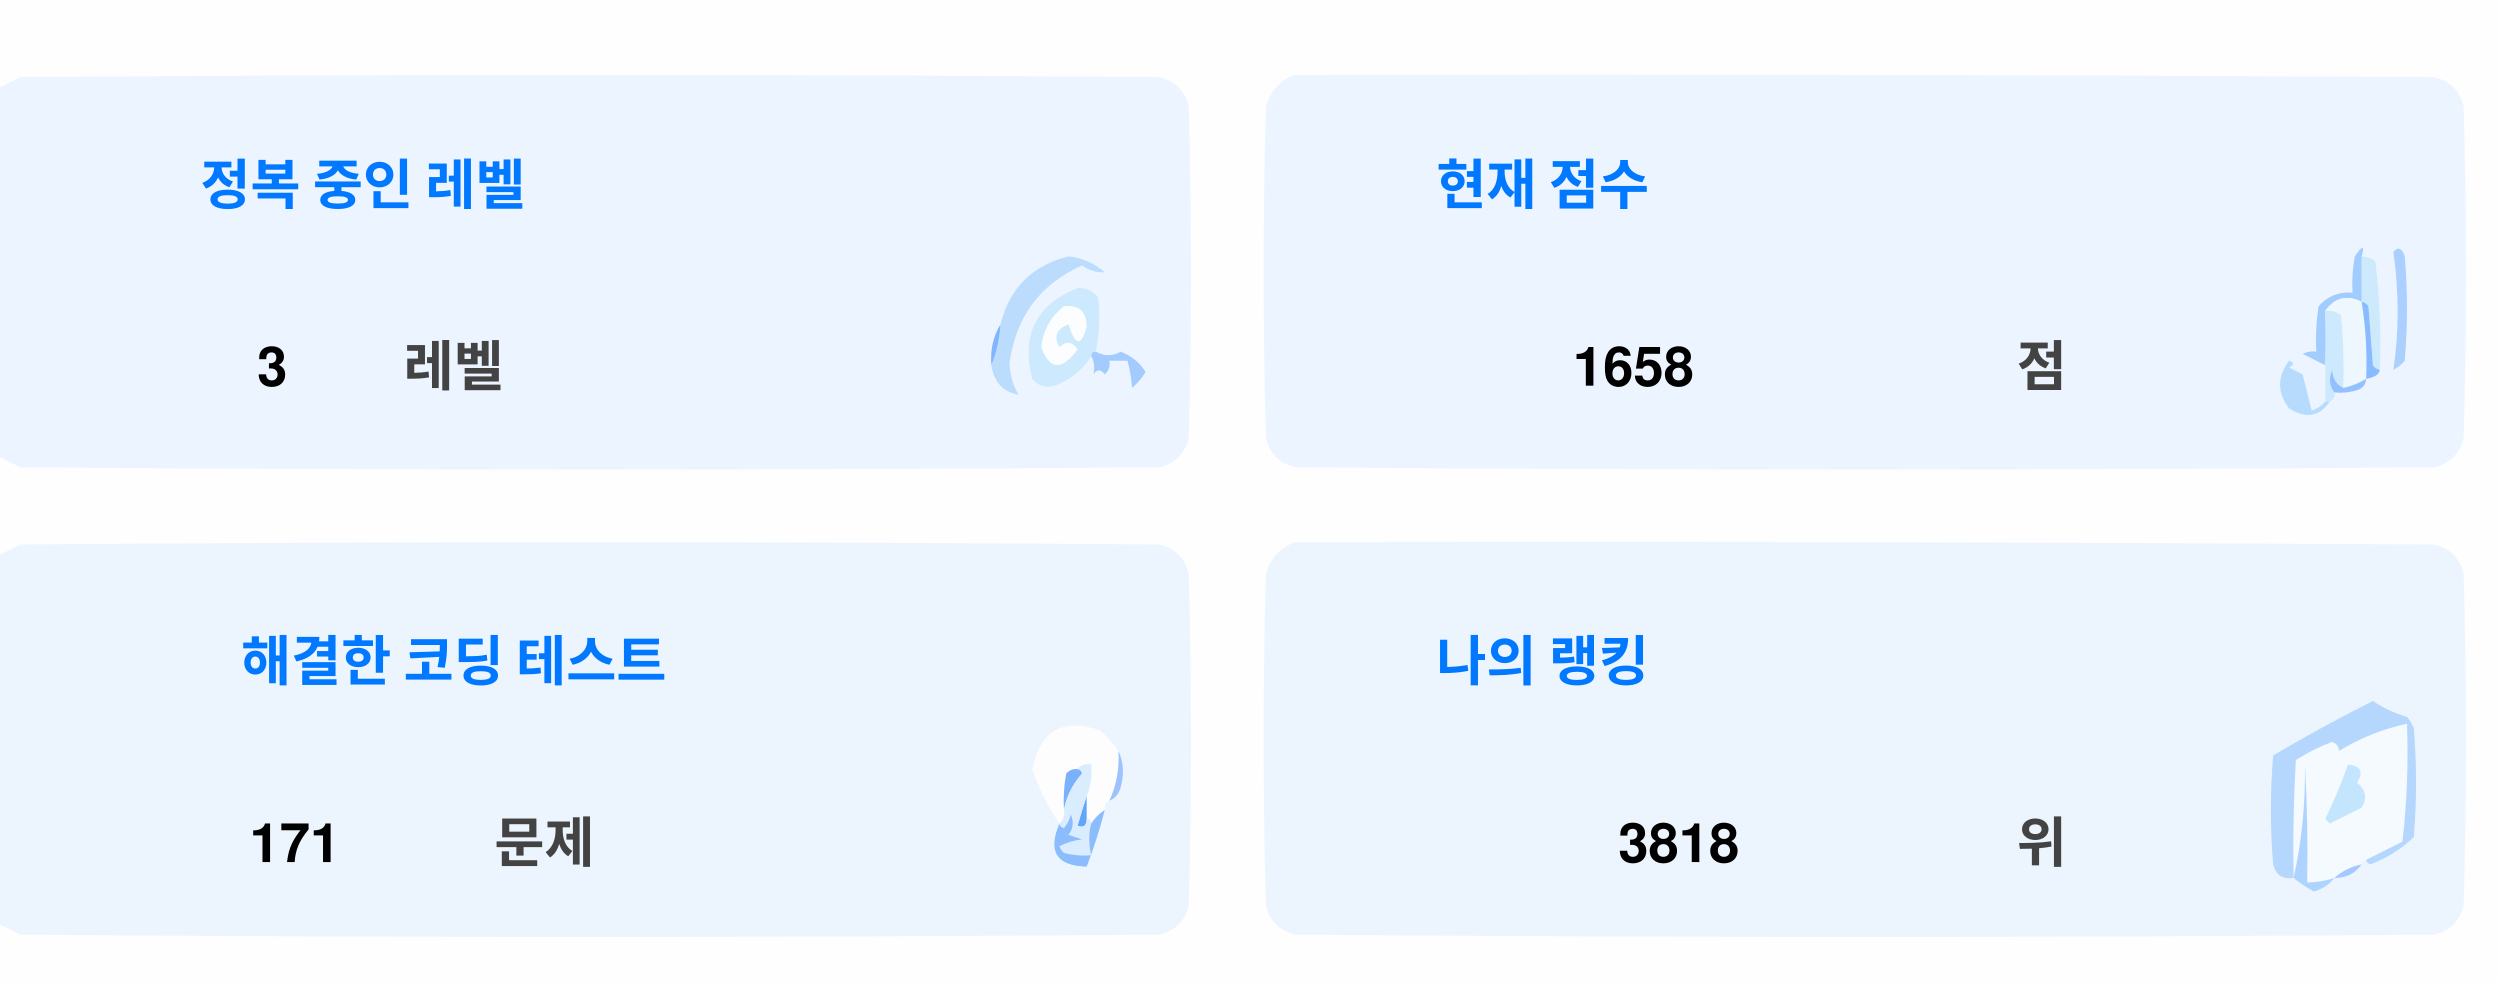
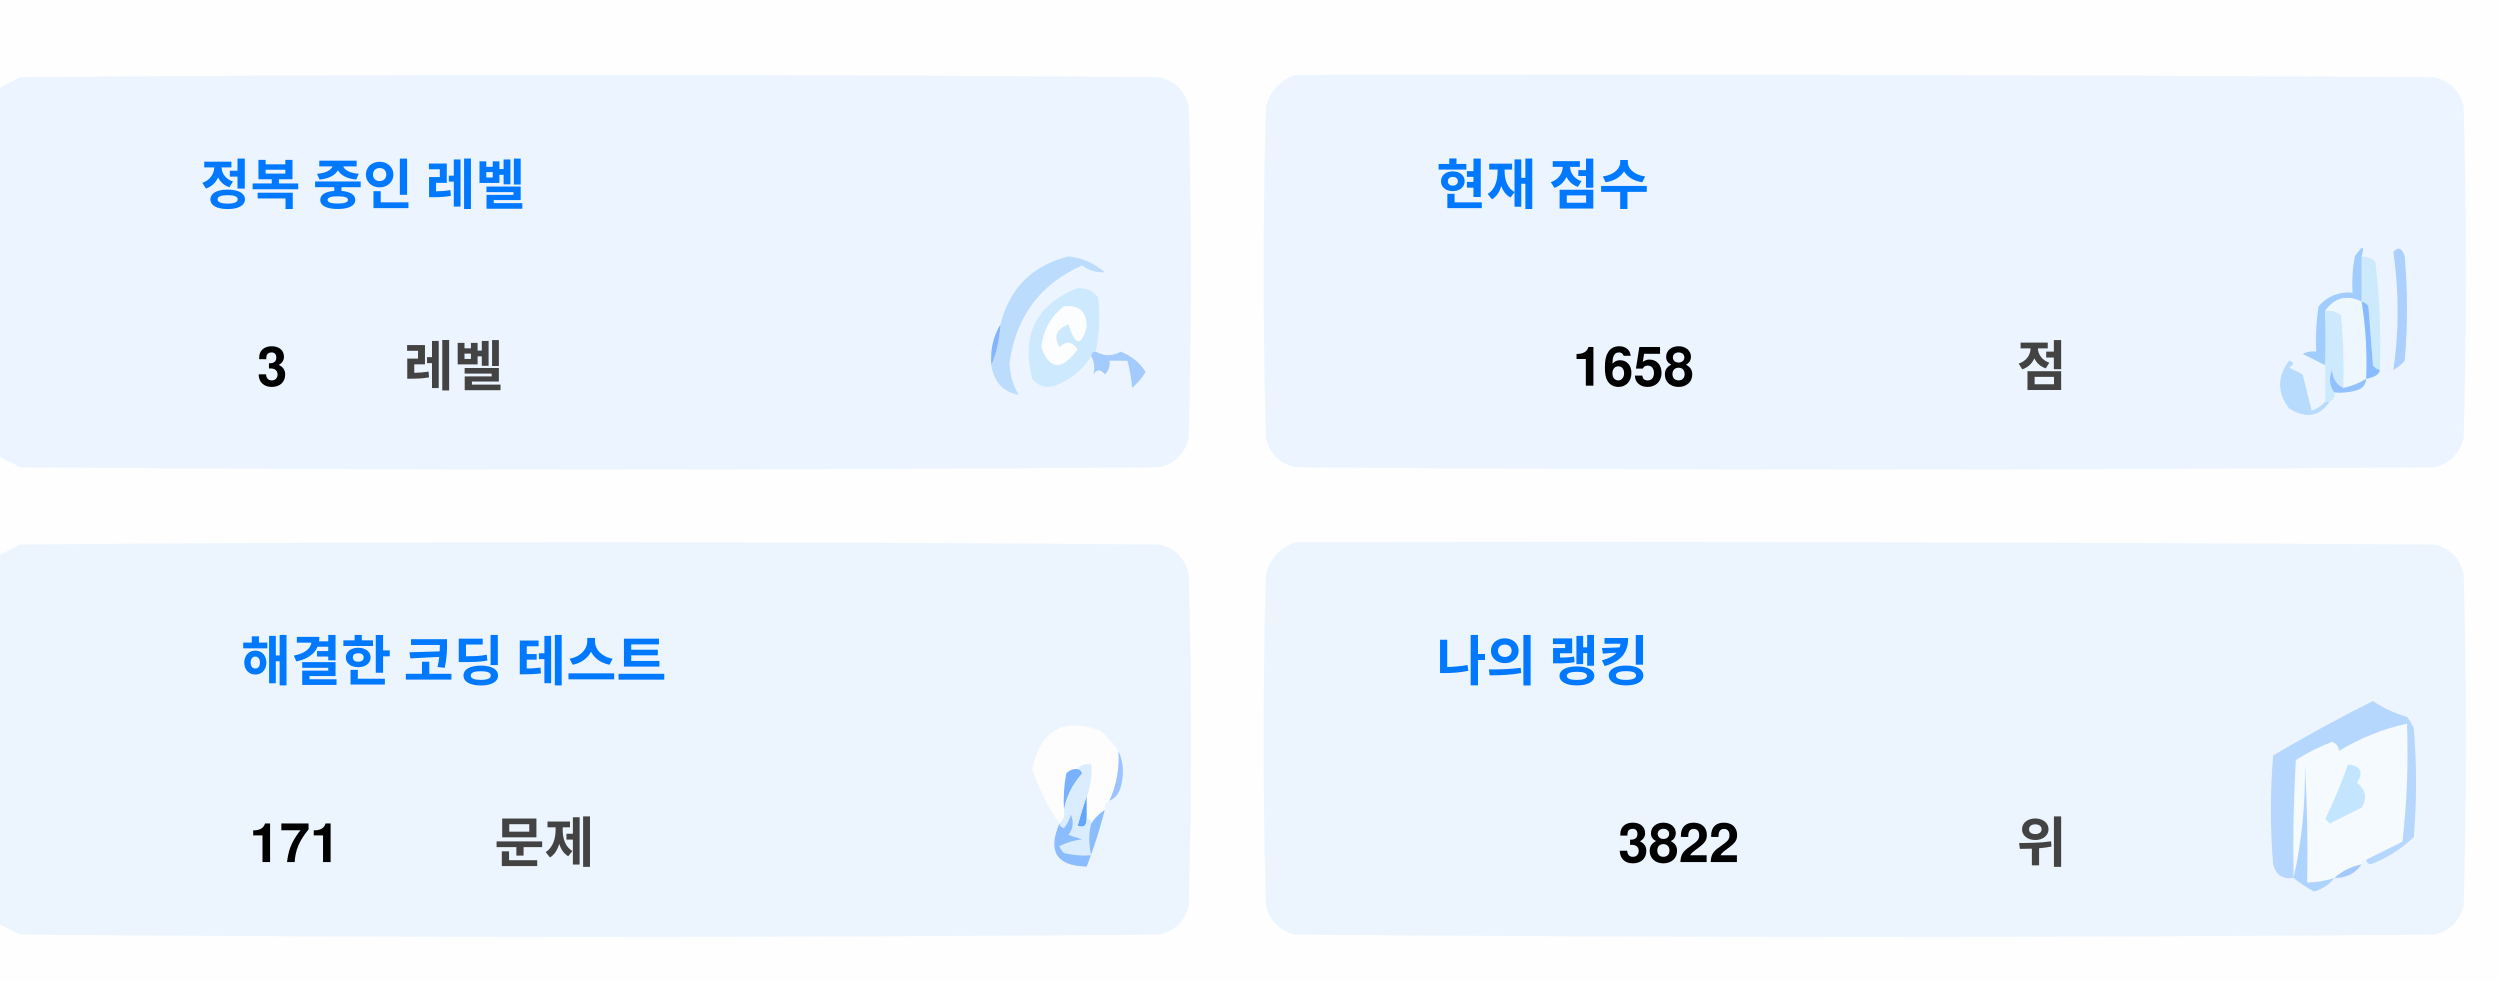
<svg xmlns="http://www.w3.org/2000/svg" version="1.1" width="551px" height="217px" style="shape-rendering:geometricPrecision; text-rendering:geometricPrecision; image-rendering:optimizeQuality; fill-rule:evenodd; clip-rule:evenodd">
  <style>.title {fill: #434343;font-size: 1rem;line-height: 1.5rem;font-weight: bold;font-family: -apple-system, BlinkMacSystemFont, Segoe UI, Helvetica, Arial, sans-serif, Apple Color Emoji, Segoe UI Emoji;}.desc {fill: #434343;font-size: 2.5rem;font-weight: bold;line-height: 1.5rem;font-family: -apple-system, BlinkMacSystemFont, Segoe UI, Helvetica, Arial, sans-serif, Apple Color Emoji, Segoe UI Emoji;}.desc-2 {fill: #434343;font-size: 1rem;font-weight: bold;line-height: 1.5rem;font-family: -apple-system, BlinkMacSystemFont, Segoe UI, Helvetica, Arial, sans-serif, Apple Color Emoji, Segoe UI Emoji;}.text, .desc {animation: twinkling 4s ease-in-out infinite;}@keyframes twinkling {40% { opacity: 1; }50% { opacity: 0.5; }60% { opacity: 1; }70% { opacity: 0.5; }80% { opacity: 1; }}</style>
  <g>
    <path style="opacity:1" fill="#fefefe" d="M -0.5,-0.5 C 183.167,-0.5 366.833,-0.5 550.5,-0.5C 550.5,71.833 550.5,144.167 550.5,216.5C 366.833,216.5 183.167,216.5 -0.5,216.5C -0.5,212.167 -0.5,207.833 -0.5,203.5C 1.14,204.32 2.807,205.153 4.5,206C 88.167,206.667 171.833,206.667 255.5,206C 259,205.167 261.167,203 262,199.5C 262.667,175.167 262.667,150.833 262,126.5C 261.167,123 259,120.833 255.5,120C 171.833,119.333 88.167,119.333 4.5,120C 2.807,120.847 1.14,121.68 -0.5,122.5C -0.5,115.167 -0.5,107.833 -0.5,100.5C 1.14,101.32 2.807,102.153 4.5,103C 88.167,103.667 171.833,103.667 255.5,103C 259,102.167 261.167,100 262,96.5C 262.667,72.167 262.667,47.833 262,23.5C 261.167,20 259,17.833 255.5,17C 171.833,16.333 88.167,16.333 4.5,17C 2.807,17.847 1.14,18.68 -0.5,19.5C -0.5,12.833 -0.5,6.167 -0.5,-0.5 Z" />
  </g>
  <g>
    <path style="opacity:1" fill="#ecf5ff" d="M -0.5,100.5 C -0.5,73.5 -0.5,46.5 -0.5,19.5C 1.14,18.68 2.807,17.847 4.5,17C 88.167,16.333 171.833,16.333 255.5,17C 259,17.833 261.167,20 262,23.5C 262.667,47.833 262.667,72.167 262,96.5C 261.167,100 259,102.167 255.5,103C 171.833,103.667 88.167,103.667 4.5,103C 2.807,102.153 1.14,101.32 -0.5,100.5 Z" />
  </g>
  <g>
    <path style="opacity:1" fill="#ecf5ff" d="M 285.5,16.5 C 369.167,16.333 452.834,16.5 536.5,17C 540,17.833 542.167,20 543,23.5C 543.667,47.833 543.667,72.167 543,96.5C 542.167,100 540,102.167 536.5,103C 452.833,103.667 369.167,103.667 285.5,103C 282,102.167 279.833,100 279,96.5C 278.333,72.167 278.333,47.833 279,23.5C 280.018,19.985 282.185,17.652 285.5,16.5 Z" />
  </g>
  <g>
    <path style="opacity:1" fill="#cdeafd" d="M 520.5,56.5 C 521.583,56.539 522.583,56.873 523.5,57.5C 524.498,65.472 524.831,73.472 524.5,81.5C 523.883,81.389 523.383,81.056 523,80.5C 522.667,76.167 522.333,71.833 522,67.5C 521.617,66.944 521.117,66.611 520.5,66.5C 520.5,63.167 520.5,59.833 520.5,56.5 Z" />
  </g>
  <g>
    <path style="opacity:1" fill="#abcfff" d="M 527.5,55.5 C 528.566,54.308 529.399,54.641 530,56.5C 530.667,64.167 530.667,71.833 530,79.5C 529.311,80.357 528.478,81.023 527.5,81.5C 528.758,73.08 528.758,64.414 527.5,55.5 Z" />
  </g>
  <g>
    <path style="opacity:1" fill="#bbdcfd" d="M 218.5,80.5 C 219.657,77.727 220.324,74.727 220.5,71.5C 222.49,63.51 227.49,58.51 235.5,56.5C 238.528,56.847 241.194,58.014 243.5,60C 241.744,60.141 240.078,59.641 238.5,58.5C 229.247,62.607 223.914,69.773 222.5,80C 222.565,82.526 223.232,84.859 224.5,87C 221.07,86.397 219.07,84.231 218.5,80.5 Z" />
  </g>
  <g>
    <path style="opacity:1" fill="#cde9fd" d="M 241.5,77.5 C 240.833,77.5 240.5,77.833 240.5,78.5C 238.628,81.529 235.961,83.695 232.5,85C 230.536,85.624 228.869,85.124 227.5,83.5C 225.021,73.791 228.354,67.124 237.5,63.5C 239.374,63.39 240.874,64.056 242,65.5C 242.497,69.524 242.331,73.524 241.5,77.5 Z" />
  </g>
  <g>
    <path style="opacity:1" fill="#fcfdfe" d="M 234.5,67.5 C 237.826,67.162 239.493,68.662 239.5,72C 238.334,76.434 237,76.267 235.5,71.5C 232.832,72.515 232.166,74.182 233.5,76.5C 235.017,75.089 236.351,75.256 237.5,77C 234.006,81.771 231.34,81.605 229.5,76.5C 229.904,72.771 231.571,69.771 234.5,67.5 Z" />
  </g>
  <g>
    <path style="opacity:1" fill="#a1ccfe" d="M 520.5,56.5 C 520.5,59.833 520.5,63.167 520.5,66.5C 517.238,64.922 514.572,65.589 512.5,68.5C 512.617,72.81 512.617,76.81 512.5,80.5C 510.86,79.68 509.193,78.847 507.5,78C 508.448,77.517 509.448,77.35 510.5,77.5C 510.335,74.15 510.502,70.817 511,67.5C 512.995,65.253 515.495,64.253 518.5,64.5C 518.336,61.813 518.503,59.146 519,56.5C 520.731,53.969 521.231,53.969 520.5,56.5 Z" />
  </g>
  <g>
    <path style="opacity:1" fill="#cde9fd" d="M 512.5,68.5 C 513.822,68.33 514.989,68.663 516,69.5C 516.499,74.823 516.666,80.156 516.5,85.5C 514.955,84.77 514.122,83.437 514,81.5C 513.22,83.387 513.387,85.054 514.5,86.5C 514.672,87.492 514.338,88.158 513.5,88.5C 513.167,88.5 512.833,88.5 512.5,88.5C 512.5,85.833 512.5,83.167 512.5,80.5C 512.617,76.81 512.617,72.81 512.5,68.5 Z" />
  </g>
  <g>
    <path style="opacity:1" fill="#eef6fe" d="M 520.5,66.5 C 521.407,72.106 521.74,77.773 521.5,83.5C 519.95,84.441 518.284,85.108 516.5,85.5C 516.666,80.156 516.499,74.823 516,69.5C 514.989,68.663 513.822,68.33 512.5,68.5C 514.572,65.589 517.238,64.922 520.5,66.5 Z" />
  </g>
  <g>
    <path style="opacity:1" fill="#88bcff" d="M 520.5,66.5 C 521.117,66.611 521.617,66.944 522,67.5C 522.333,71.833 522.667,76.167 523,80.5C 523.383,81.056 523.883,81.389 524.5,81.5C 524.445,82.469 523.445,83.136 521.5,83.5C 521.74,77.773 521.407,72.106 520.5,66.5 Z" />
  </g>
  <g>
    <path style="opacity:1" fill="#82b5fe" d="M 220.5,71.5 C 220.324,74.727 219.657,77.727 218.5,80.5C 218.215,77.171 218.882,74.171 220.5,71.5 Z" />
  </g>
  <g>
    <path style="opacity:1" fill="#a3cbfe" d="M 240.5,78.5 C 240.5,77.833 240.833,77.5 241.5,77.5C 243.391,78.536 245.224,78.536 247,77.5C 249.391,78.429 251.225,79.929 252.5,82C 251.681,83.319 250.681,84.486 249.5,85.5C 249.409,83.777 249.075,81.777 248.5,79.5C 247.167,79.5 245.833,79.5 244.5,79.5C 244.719,80.675 244.386,81.675 243.5,82.5C 242.575,81.359 241.741,81.359 241,82.5C 241.331,80.981 241.164,79.648 240.5,78.5 Z" />
  </g>
  <g>
    <path style="opacity:1" fill="#b7dbfd" d="M 512.5,88.5 C 512.833,88.5 513.167,88.5 513.5,88.5C 511.199,91.857 508.199,92.357 504.5,90C 501.872,86.535 501.872,83.035 504.5,79.5C 505.696,79.846 505.696,80.346 504.5,81C 505.5,81.5 506.5,82 507.5,82.5C 508.167,85.167 508.833,87.833 509.5,90.5C 510.739,90.058 511.739,89.391 512.5,88.5 Z" />
  </g>
  <g>
    <path style="opacity:1" fill="#92c1fe" d="M 516.5,85.5 C 518.284,85.108 519.95,84.441 521.5,83.5C 521.423,84.75 520.756,85.583 519.5,86C 517.866,86.493 516.199,86.66 514.5,86.5C 513.387,85.054 513.22,83.387 514,81.5C 514.122,83.437 514.955,84.77 516.5,85.5 Z" />
  </g>
  <g>
    <path style="opacity:1" fill="#ecf5fe" d="M -0.5,203.5 C -0.5,176.5 -0.5,149.5 -0.5,122.5C 1.14,121.68 2.807,120.847 4.5,120C 88.167,119.333 171.833,119.333 255.5,120C 259,120.833 261.167,123 262,126.5C 262.667,150.833 262.667,175.167 262,199.5C 261.167,203 259,205.167 255.5,206C 171.833,206.667 88.167,206.667 4.5,206C 2.807,205.153 1.14,204.32 -0.5,203.5 Z" />
  </g>
  <g>
    <path style="opacity:1" fill="#ecf5fe" d="M 285.5,119.5 C 369.167,119.333 452.834,119.5 536.5,120C 540,120.833 542.167,123 543,126.5C 543.667,150.833 543.667,175.167 543,199.5C 542.167,203 540,205.167 536.5,206C 452.833,206.667 369.167,206.667 285.5,206C 282,205.167 279.833,203 279,199.5C 278.333,175.167 278.333,150.833 279,126.5C 280.018,122.985 282.185,120.652 285.5,119.5 Z" />
  </g>
  <g>
    <path style="opacity:1" fill="#fdfdfe" d="M 246.5,165.5 C 246.758,169.367 246.092,173.034 244.5,176.5C 243.662,176.842 243.328,177.508 243.5,178.5C 242.272,179.306 241.272,180.306 240.5,181.5C 240.5,180.833 240.167,180.5 239.5,180.5C 239.5,178.833 239.5,177.167 239.5,175.5C 240.369,173.283 240.702,170.95 240.5,168.5C 239.209,168.263 238.209,168.596 237.5,169.5C 236.504,169.414 235.671,169.748 235,170.5C 234.503,173.146 234.336,175.813 234.5,178.5C 234.737,179.791 234.404,180.791 233.5,181.5C 230.986,177.806 228.986,173.806 227.5,169.5C 229.309,160.957 234.309,158.124 242.5,161C 244.07,162.397 245.404,163.897 246.5,165.5 Z" />
  </g>
  <g>
    <path style="opacity:1" fill="#f5faff" d="M 521.5,189.5 C 520.833,189.5 520.5,189.833 520.5,190.5C 518.181,190.992 516.181,191.992 514.5,193.5C 512.565,194.15 510.565,194.483 508.5,194.5C 508.666,185.827 508.5,177.16 508,168.5C 508.141,177.227 507.308,185.56 505.5,193.5C 505.334,184.827 505.5,176.16 506,167.5C 508.527,165.903 511.194,164.57 514,163.5C 515.011,163.892 515.511,164.559 515.5,165.5C 520.21,162.641 525.21,160.641 530.5,159.5C 530.831,168.192 530.498,176.859 529.5,185.5C 526.807,186.847 524.14,188.18 521.5,189.5 Z" />
  </g>
  <g>
    <path style="opacity:1" fill="#b6d7fd" d="M 521.5,189.5 C 524.14,188.18 526.807,186.847 529.5,185.5C 530.498,176.859 530.831,168.192 530.5,159.5C 525.21,160.641 520.21,162.641 515.5,165.5C 515.511,164.559 515.011,163.892 514,163.5C 511.194,164.57 508.527,165.903 506,167.5C 505.5,176.16 505.334,184.827 505.5,193.5C 503.089,193.863 501.589,192.863 501,190.5C 500.333,182.5 500.333,174.5 501,166.5C 508.173,162.246 515.507,158.246 523,154.5C 525.304,156.068 527.804,157.235 530.5,158C 531.126,158.75 531.626,159.584 532,160.5C 532.667,168.5 532.667,176.5 532,184.5C 529.292,187.111 526.125,189.111 522.5,190.5C 521.893,190.376 521.56,190.043 521.5,189.5 Z" />
  </g>
  <g>
    <path style="opacity:1" fill="#c3e5fe" d="M 517.5,168.5 C 520.317,168.801 520.984,170.134 519.5,172.5C 521.439,174.122 521.772,175.956 520.5,178C 518.167,179.167 515.833,180.333 513.5,181.5C 513.167,181.167 512.833,180.833 512.5,180.5C 514.414,176.515 516.081,172.515 517.5,168.5 Z" />
  </g>
  <g>
    <path style="opacity:1" fill="#7ab1fc" d="M 237.5,169.5 C 238.043,169.56 238.376,169.893 238.5,170.5C 236.395,172.836 235.062,175.503 234.5,178.5C 234.336,175.813 234.503,173.146 235,170.5C 235.671,169.748 236.504,169.414 237.5,169.5 Z" />
  </g>
  <g>
    <path style="opacity:1" fill="#afd3ff" d="M 514.5,193.5 C 513.378,194.947 511.878,195.947 510,196.5C 508.348,195.601 506.848,194.601 505.5,193.5C 507.308,185.56 508.141,177.227 508,168.5C 508.5,177.16 508.666,185.827 508.5,194.5C 510.565,194.483 512.565,194.15 514.5,193.5 Z" />
  </g>
  <g>
    <path style="opacity:1" fill="#9cc3fd" d="M 246.5,165.5 C 247.634,167.966 247.801,170.633 247,173.5C 246.623,174.942 245.79,175.942 244.5,176.5C 246.092,173.034 246.758,169.367 246.5,165.5 Z" />
  </g>
  <g>
    <path style="opacity:1" fill="#62a6fc" d="M 239.5,175.5 C 239.5,177.167 239.5,178.833 239.5,180.5C 239.483,182.028 238.816,182.528 237.5,182C 238.117,179.723 238.784,177.556 239.5,175.5 Z" />
  </g>
  <g>
    <path style="opacity:1" fill="#daedfe" d="M 237.5,169.5 C 238.209,168.596 239.209,168.263 240.5,168.5C 240.702,170.95 240.369,173.283 239.5,175.5C 238.784,177.556 238.117,179.723 237.5,182C 238.816,182.528 239.483,182.028 239.5,180.5C 240.167,180.5 240.5,180.833 240.5,181.5C 239.918,183.669 239.918,186.002 240.5,188.5C 238.473,188.662 236.473,188.495 234.5,188C 234.043,187.586 233.709,187.086 233.5,186.5C 235.078,185.702 236.744,185.202 238.5,185C 237.5,184.667 236.5,184.333 235.5,184C 236.554,182.612 236.72,181.112 236,179.5C 235.751,180.624 235.251,181.624 234.5,182.5C 233.893,182.376 233.56,182.043 233.5,181.5C 234.404,180.791 234.737,179.791 234.5,178.5C 235.062,175.503 236.395,172.836 238.5,170.5C 238.376,169.893 238.043,169.56 237.5,169.5 Z" />
  </g>
  <g>
    <path style="opacity:1" fill="#8bbcfd" d="M 243.5,178.5 C 242.395,182.803 241.062,186.969 239.5,191C 232.857,190.847 230.857,187.68 233.5,181.5C 233.56,182.043 233.893,182.376 234.5,182.5C 235.251,181.624 235.751,180.624 236,179.5C 236.72,181.112 236.554,182.612 235.5,184C 236.5,184.333 237.5,184.667 238.5,185C 236.744,185.202 235.078,185.702 233.5,186.5C 233.709,187.086 234.043,187.586 234.5,188C 236.473,188.495 238.473,188.662 240.5,188.5C 239.918,186.002 239.918,183.669 240.5,181.5C 241.272,180.306 242.272,179.306 243.5,178.5 Z" />
  </g>
  <g>
    <path style="opacity:1" fill="#a4c8ff" d="M 520.5,190.5 C 519.089,192.539 517.089,193.539 514.5,193.5C 516.181,191.992 518.181,190.992 520.5,190.5 Z" />
  </g>
  <text text-anchor="middle" x="80" y="45" class="title" style="fill:#0078ff;" stroke="#none" stroke-width="1">정복 중인 레벨</text>
  <text text-anchor="middle" x="60" y="85" class="desc" style="fill:#000000;" stroke="#none" stroke-width="1">3</text>
  <text text-anchor="middle" x="100" y="85" class="desc-2" style="fill:#434343;" stroke="#none" stroke-width="1">레벨</text>
  <text text-anchor="middle" x="340" y="45" class="title" style="fill:#0078ff;" stroke="#none" stroke-width="1">현재 점수</text>
  <text text-anchor="middle" x="360" y="85" class="desc" style="fill:#000000;" stroke="#none" stroke-width="1">1658</text>
  <text text-anchor="middle" x="450" y="85" class="desc-2" style="fill:#434343;" stroke="#none" stroke-width="1">점</text>
  <text text-anchor="middle" x="100" y="150" class="title" style="fill:#0078ff;" stroke="#none" stroke-width="1">해결한 코딩 테스트</text>
  <text text-anchor="middle" x="65" y="190" class="desc" style="fill:#000000;" stroke="#none" stroke-width="1">171</text>
  <text text-anchor="middle" x="120" y="190" class="desc-2" style="fill:#434343;" stroke="#none" stroke-width="1">문제</text>
  <text text-anchor="middle" x="340" y="150" class="title" style="fill:#0078ff;" stroke="#none" stroke-width="1">나의 랭킹</text>
-   <text text-anchor="middle" x="370" y="190" class="desc" style="fill:#000000;" stroke="#none" stroke-width="1">3818</text>
+   <text text-anchor="middle" x="370" y="190" class="desc" style="fill:#000000;" stroke="#none" stroke-width="1">3822</text>
  <text text-anchor="middle" x="450" y="190" class="desc-2" style="fill:#434343;" stroke="#none" stroke-width="1">위</text>
</svg>
